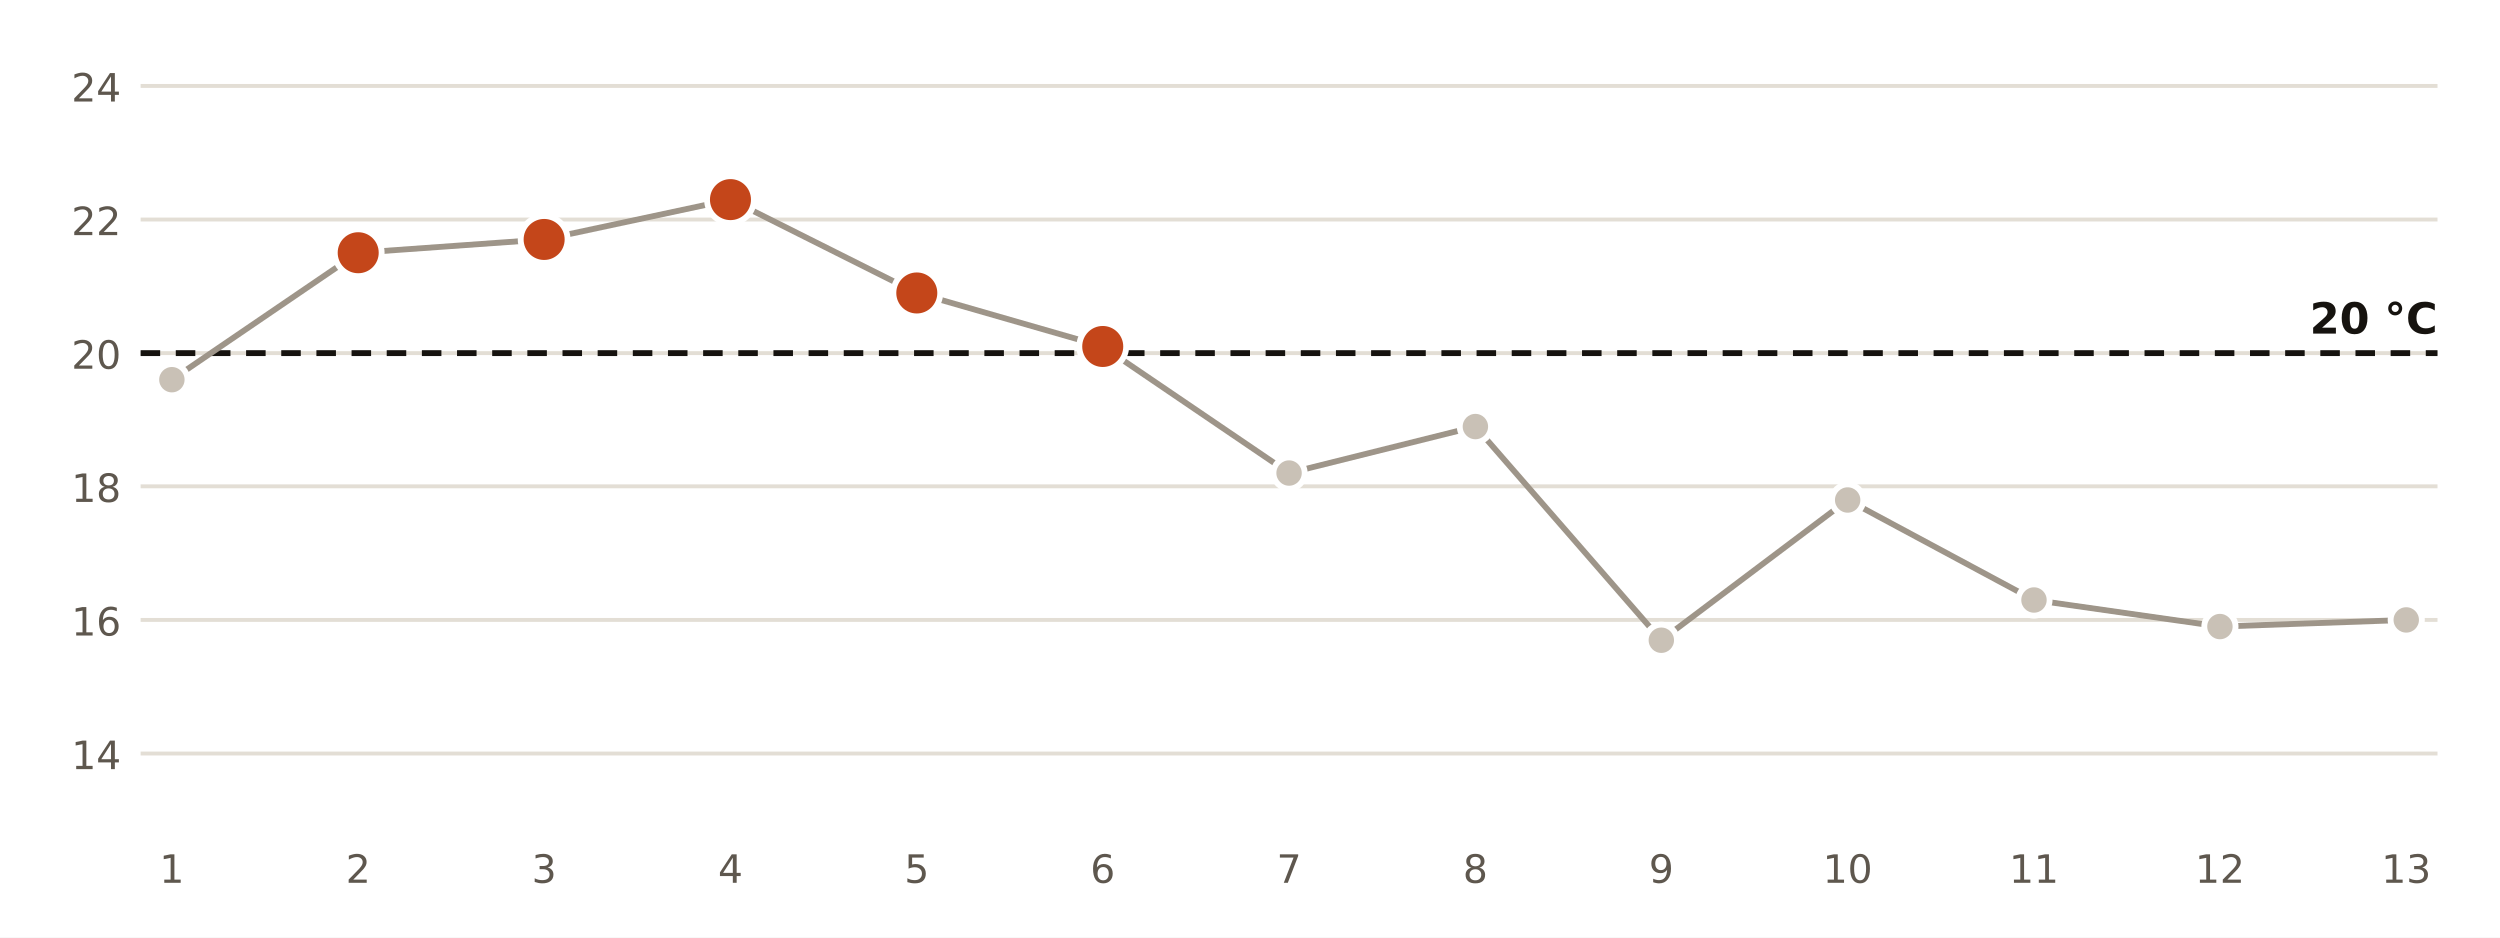
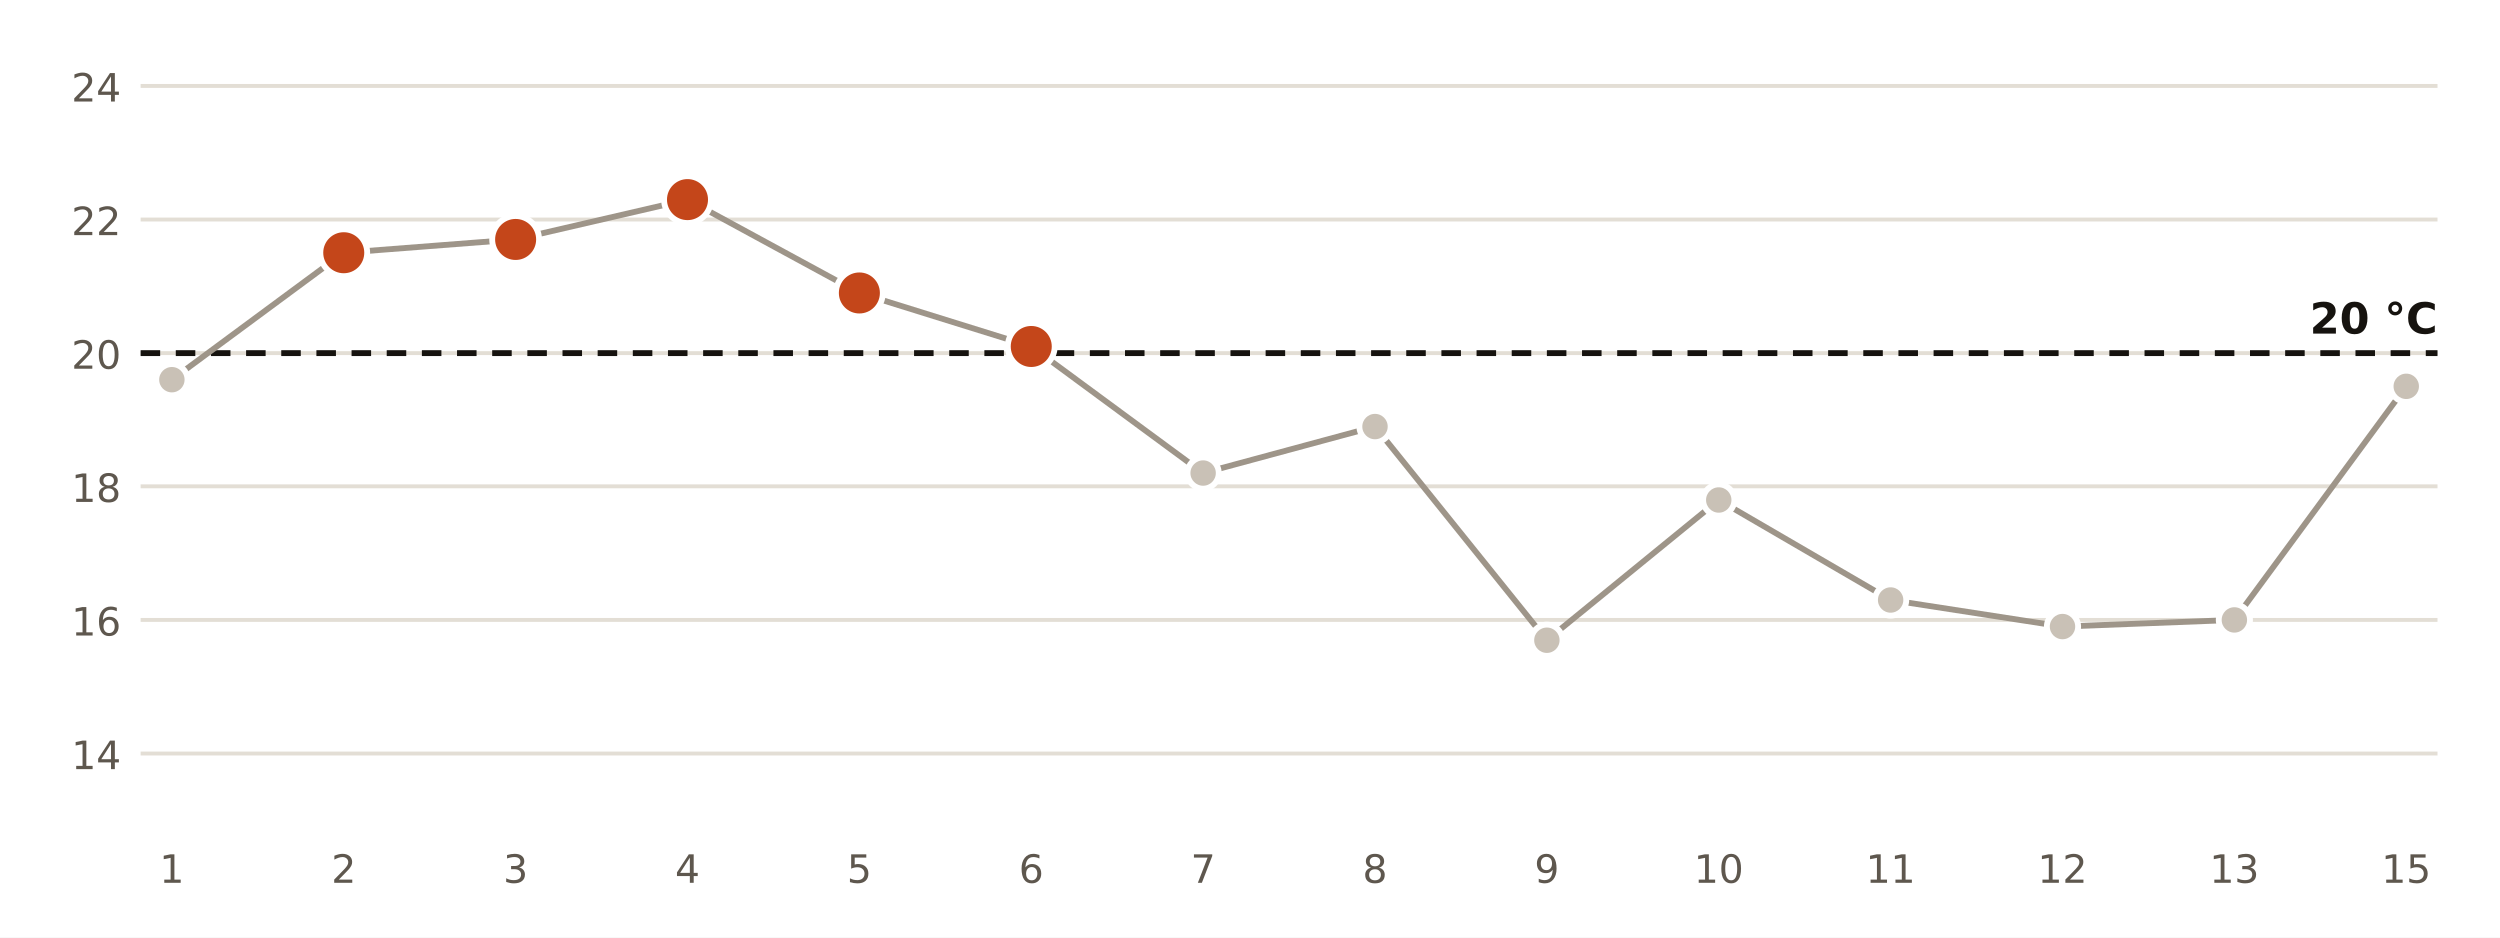
<svg xmlns="http://www.w3.org/2000/svg" viewBox="0 0 640 240" width="640" height="240" role="img" aria-label="Temperatura mínima diaria en la estación de AEMET de Málaga Aeropuerto">
  <rect width="640" height="240" fill="#FFFFFF" />
  <line x1="36" x2="624" y1="192.9" y2="192.9" stroke="#E3DED5" stroke-width="1" />
  <text x="31.0" y="196.9" font-size="10" fill="#5E574E" text-anchor="end" font-weight="400" font-family="Public Sans, DejaVu Sans, Arial, sans-serif">14</text>
  <line x1="36" x2="624" y1="158.7" y2="158.7" stroke="#E3DED5" stroke-width="1" />
  <text x="31.0" y="162.7" font-size="10" fill="#5E574E" text-anchor="end" font-weight="400" font-family="Public Sans, DejaVu Sans, Arial, sans-serif">16</text>
  <line x1="36" x2="624" y1="124.5" y2="124.5" stroke="#E3DED5" stroke-width="1" />
  <text x="31.0" y="128.5" font-size="10" fill="#5E574E" text-anchor="end" font-weight="400" font-family="Public Sans, DejaVu Sans, Arial, sans-serif">18</text>
  <line x1="36" x2="624" y1="90.4" y2="90.4" stroke="#E3DED5" stroke-width="1" />
  <text x="31.0" y="94.4" font-size="10" fill="#5E574E" text-anchor="end" font-weight="400" font-family="Public Sans, DejaVu Sans, Arial, sans-serif">20</text>
  <line x1="36" x2="624" y1="56.2" y2="56.2" stroke="#E3DED5" stroke-width="1" />
  <text x="31.0" y="60.2" font-size="10" fill="#5E574E" text-anchor="end" font-weight="400" font-family="Public Sans, DejaVu Sans, Arial, sans-serif">22</text>
  <line x1="36" x2="624" y1="22.0" y2="22.0" stroke="#E3DED5" stroke-width="1" />
  <text x="31.0" y="26.0" font-size="10" fill="#5E574E" text-anchor="end" font-weight="400" font-family="Public Sans, DejaVu Sans, Arial, sans-serif">24</text>
  <line x1="36" x2="624" y1="90.4" y2="90.4" stroke="#16130F" stroke-width="1.5" stroke-dasharray="5 4" />
  <text x="624.0" y="85.4" font-size="11" fill="#16130F" text-anchor="end" font-weight="700" font-family="Public Sans, DejaVu Sans, Arial, sans-serif">20 °C</text>
-   <polyline points="44.0,97.2 91.7,64.7 139.3,61.3 187.0,51.1 234.7,75.0 282.3,88.7 330.0,121.1 377.7,109.2 425.3,163.9 473.0,128.0 520.7,153.6 568.3,160.4 616.0,158.7" fill="none" stroke="#9E9589" stroke-width="1.5" />
+   <polyline points="44.0,97.2 88.0,64.7 132.0,61.3 176.0,51.1 220.0,75.0 264.0,88.7 308.0,121.1 352.0,109.2 396.0,163.9 440.0,128.0 484.0,153.6 528.0,160.4 572.0,158.7 616.0,98.9" fill="none" stroke="#9E9589" stroke-width="1.5" />
  <circle cx="44.0" cy="97.2" r="4" fill="#C9C1B6" stroke="#FFFFFF" stroke-width="1.5" />
  <text x="44.0" y="226.0" font-size="10" fill="#5E574E" text-anchor="middle" font-weight="400" font-family="Public Sans, DejaVu Sans, Arial, sans-serif">1</text>
-   <circle cx="91.7" cy="64.7" r="6" fill="#C4461A" stroke="#FFFFFF" stroke-width="1.5" />
-   <text x="91.7" y="226.0" font-size="10" fill="#5E574E" text-anchor="middle" font-weight="400" font-family="Public Sans, DejaVu Sans, Arial, sans-serif">2</text>
-   <circle cx="139.3" cy="61.3" r="6" fill="#C4461A" stroke="#FFFFFF" stroke-width="1.5" />
-   <text x="139.3" y="226.0" font-size="10" fill="#5E574E" text-anchor="middle" font-weight="400" font-family="Public Sans, DejaVu Sans, Arial, sans-serif">3</text>
-   <circle cx="187.0" cy="51.1" r="6" fill="#C4461A" stroke="#FFFFFF" stroke-width="1.5" />
-   <text x="187.0" y="226.0" font-size="10" fill="#5E574E" text-anchor="middle" font-weight="400" font-family="Public Sans, DejaVu Sans, Arial, sans-serif">4</text>
-   <circle cx="234.7" cy="75.0" r="6" fill="#C4461A" stroke="#FFFFFF" stroke-width="1.5" />
-   <text x="234.7" y="226.0" font-size="10" fill="#5E574E" text-anchor="middle" font-weight="400" font-family="Public Sans, DejaVu Sans, Arial, sans-serif">5</text>
-   <circle cx="282.3" cy="88.7" r="6" fill="#C4461A" stroke="#FFFFFF" stroke-width="1.5" />
-   <text x="282.3" y="226.0" font-size="10" fill="#5E574E" text-anchor="middle" font-weight="400" font-family="Public Sans, DejaVu Sans, Arial, sans-serif">6</text>
-   <circle cx="330.0" cy="121.1" r="4" fill="#C9C1B6" stroke="#FFFFFF" stroke-width="1.5" />
-   <text x="330.0" y="226.0" font-size="10" fill="#5E574E" text-anchor="middle" font-weight="400" font-family="Public Sans, DejaVu Sans, Arial, sans-serif">7</text>
-   <circle cx="377.7" cy="109.2" r="4" fill="#C9C1B6" stroke="#FFFFFF" stroke-width="1.5" />
-   <text x="377.7" y="226.0" font-size="10" fill="#5E574E" text-anchor="middle" font-weight="400" font-family="Public Sans, DejaVu Sans, Arial, sans-serif">8</text>
-   <circle cx="425.3" cy="163.9" r="4" fill="#C9C1B6" stroke="#FFFFFF" stroke-width="1.5" />
-   <text x="425.3" y="226.0" font-size="10" fill="#5E574E" text-anchor="middle" font-weight="400" font-family="Public Sans, DejaVu Sans, Arial, sans-serif">9</text>
-   <circle cx="473.0" cy="128.0" r="4" fill="#C9C1B6" stroke="#FFFFFF" stroke-width="1.5" />
-   <text x="473.0" y="226.0" font-size="10" fill="#5E574E" text-anchor="middle" font-weight="400" font-family="Public Sans, DejaVu Sans, Arial, sans-serif">10</text>
-   <circle cx="520.7" cy="153.6" r="4" fill="#C9C1B6" stroke="#FFFFFF" stroke-width="1.5" />
-   <text x="520.7" y="226.0" font-size="10" fill="#5E574E" text-anchor="middle" font-weight="400" font-family="Public Sans, DejaVu Sans, Arial, sans-serif">11</text>
-   <circle cx="568.3" cy="160.4" r="4" fill="#C9C1B6" stroke="#FFFFFF" stroke-width="1.5" />
-   <text x="568.3" y="226.0" font-size="10" fill="#5E574E" text-anchor="middle" font-weight="400" font-family="Public Sans, DejaVu Sans, Arial, sans-serif">12</text>
-   <circle cx="616.0" cy="158.7" r="4" fill="#C9C1B6" stroke="#FFFFFF" stroke-width="1.5" />
-   <text x="616.0" y="226.0" font-size="10" fill="#5E574E" text-anchor="middle" font-weight="400" font-family="Public Sans, DejaVu Sans, Arial, sans-serif">13</text>
+   <circle cx="88.0" cy="64.7" r="6" fill="#C4461A" stroke="#FFFFFF" stroke-width="1.5" />
+   <text x="88.0" y="226.0" font-size="10" fill="#5E574E" text-anchor="middle" font-weight="400" font-family="Public Sans, DejaVu Sans, Arial, sans-serif">2</text>
+   <circle cx="132.0" cy="61.3" r="6" fill="#C4461A" stroke="#FFFFFF" stroke-width="1.5" />
+   <text x="132.0" y="226.0" font-size="10" fill="#5E574E" text-anchor="middle" font-weight="400" font-family="Public Sans, DejaVu Sans, Arial, sans-serif">3</text>
+   <circle cx="176.0" cy="51.1" r="6" fill="#C4461A" stroke="#FFFFFF" stroke-width="1.5" />
+   <text x="176.0" y="226.0" font-size="10" fill="#5E574E" text-anchor="middle" font-weight="400" font-family="Public Sans, DejaVu Sans, Arial, sans-serif">4</text>
+   <circle cx="220.0" cy="75.0" r="6" fill="#C4461A" stroke="#FFFFFF" stroke-width="1.5" />
+   <text x="220.0" y="226.0" font-size="10" fill="#5E574E" text-anchor="middle" font-weight="400" font-family="Public Sans, DejaVu Sans, Arial, sans-serif">5</text>
+   <circle cx="264.0" cy="88.7" r="6" fill="#C4461A" stroke="#FFFFFF" stroke-width="1.5" />
+   <text x="264.0" y="226.0" font-size="10" fill="#5E574E" text-anchor="middle" font-weight="400" font-family="Public Sans, DejaVu Sans, Arial, sans-serif">6</text>
+   <circle cx="308.0" cy="121.1" r="4" fill="#C9C1B6" stroke="#FFFFFF" stroke-width="1.5" />
+   <text x="308.0" y="226.0" font-size="10" fill="#5E574E" text-anchor="middle" font-weight="400" font-family="Public Sans, DejaVu Sans, Arial, sans-serif">7</text>
+   <circle cx="352.0" cy="109.2" r="4" fill="#C9C1B6" stroke="#FFFFFF" stroke-width="1.5" />
+   <text x="352.0" y="226.0" font-size="10" fill="#5E574E" text-anchor="middle" font-weight="400" font-family="Public Sans, DejaVu Sans, Arial, sans-serif">8</text>
+   <circle cx="396.0" cy="163.9" r="4" fill="#C9C1B6" stroke="#FFFFFF" stroke-width="1.5" />
+   <text x="396.0" y="226.0" font-size="10" fill="#5E574E" text-anchor="middle" font-weight="400" font-family="Public Sans, DejaVu Sans, Arial, sans-serif">9</text>
+   <circle cx="440.0" cy="128.0" r="4" fill="#C9C1B6" stroke="#FFFFFF" stroke-width="1.5" />
+   <text x="440.0" y="226.0" font-size="10" fill="#5E574E" text-anchor="middle" font-weight="400" font-family="Public Sans, DejaVu Sans, Arial, sans-serif">10</text>
+   <circle cx="484.0" cy="153.6" r="4" fill="#C9C1B6" stroke="#FFFFFF" stroke-width="1.5" />
+   <text x="484.0" y="226.0" font-size="10" fill="#5E574E" text-anchor="middle" font-weight="400" font-family="Public Sans, DejaVu Sans, Arial, sans-serif">11</text>
+   <circle cx="528.0" cy="160.4" r="4" fill="#C9C1B6" stroke="#FFFFFF" stroke-width="1.5" />
+   <text x="528.0" y="226.0" font-size="10" fill="#5E574E" text-anchor="middle" font-weight="400" font-family="Public Sans, DejaVu Sans, Arial, sans-serif">12</text>
+   <circle cx="572.0" cy="158.7" r="4" fill="#C9C1B6" stroke="#FFFFFF" stroke-width="1.5" />
+   <text x="572.0" y="226.0" font-size="10" fill="#5E574E" text-anchor="middle" font-weight="400" font-family="Public Sans, DejaVu Sans, Arial, sans-serif">13</text>
+   <circle cx="616.0" cy="98.9" r="4" fill="#C9C1B6" stroke="#FFFFFF" stroke-width="1.5" />
+   <text x="616.0" y="226.0" font-size="10" fill="#5E574E" text-anchor="middle" font-weight="400" font-family="Public Sans, DejaVu Sans, Arial, sans-serif">15</text>
</svg>
